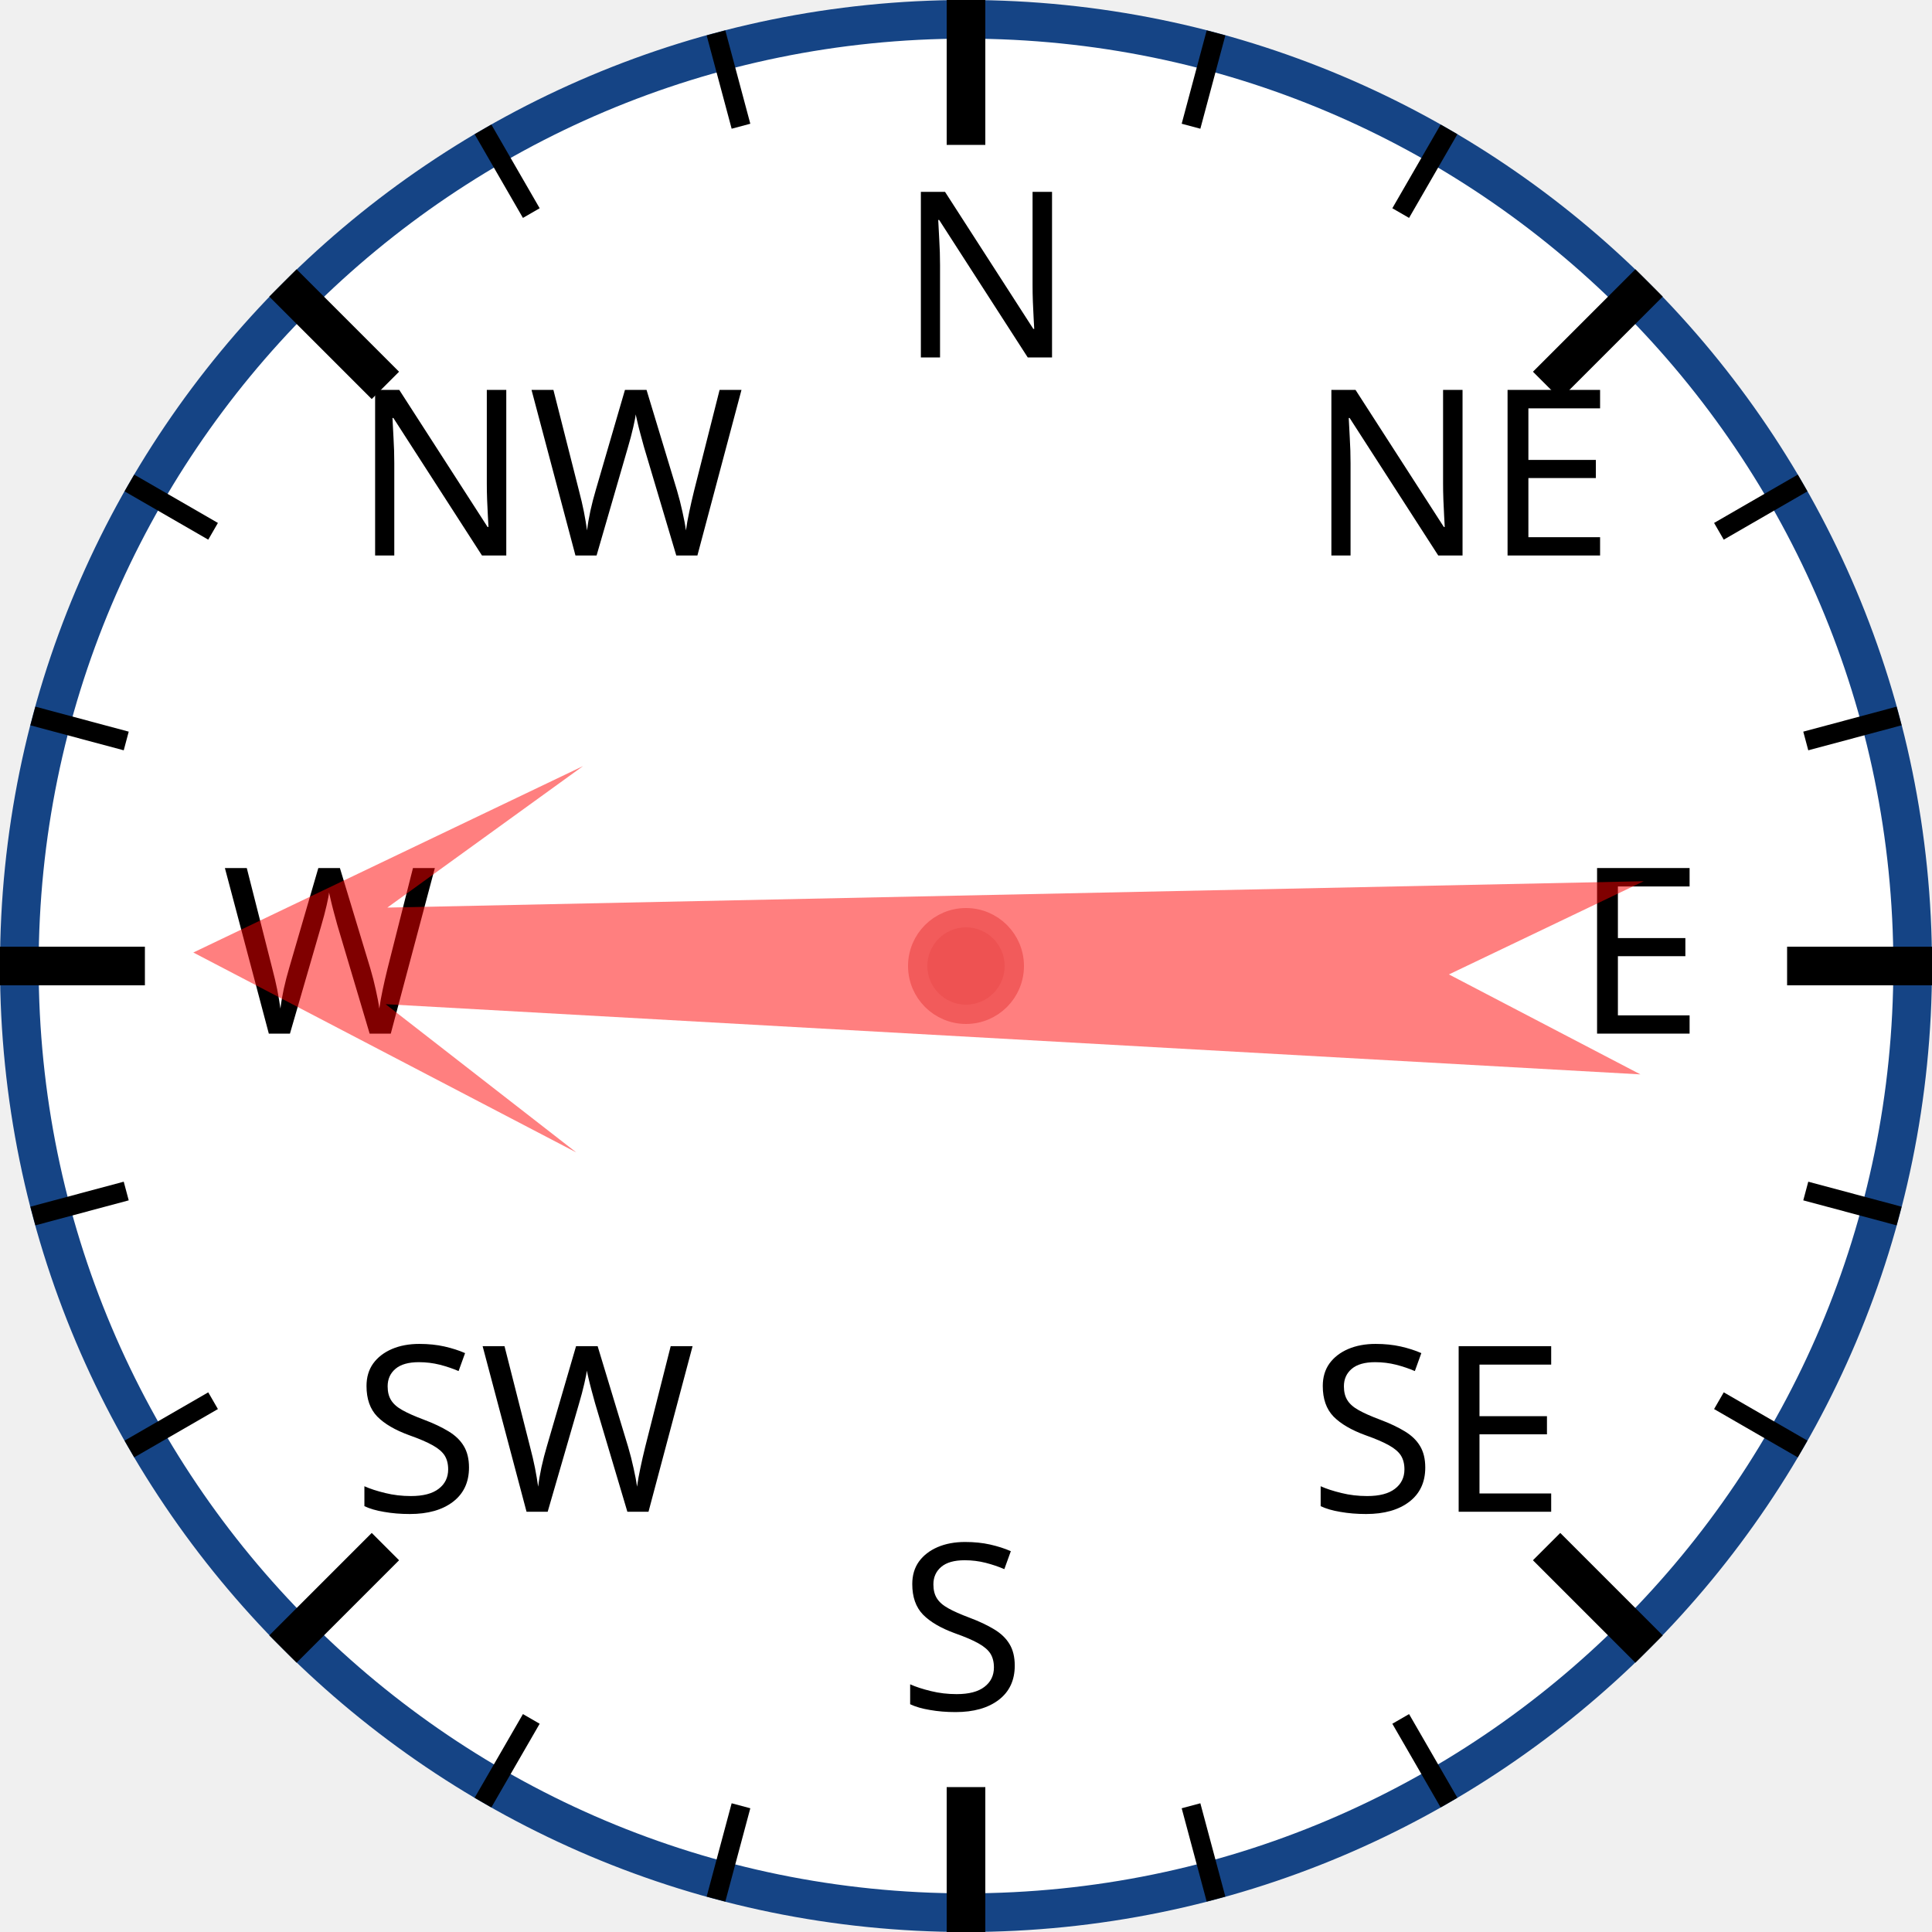
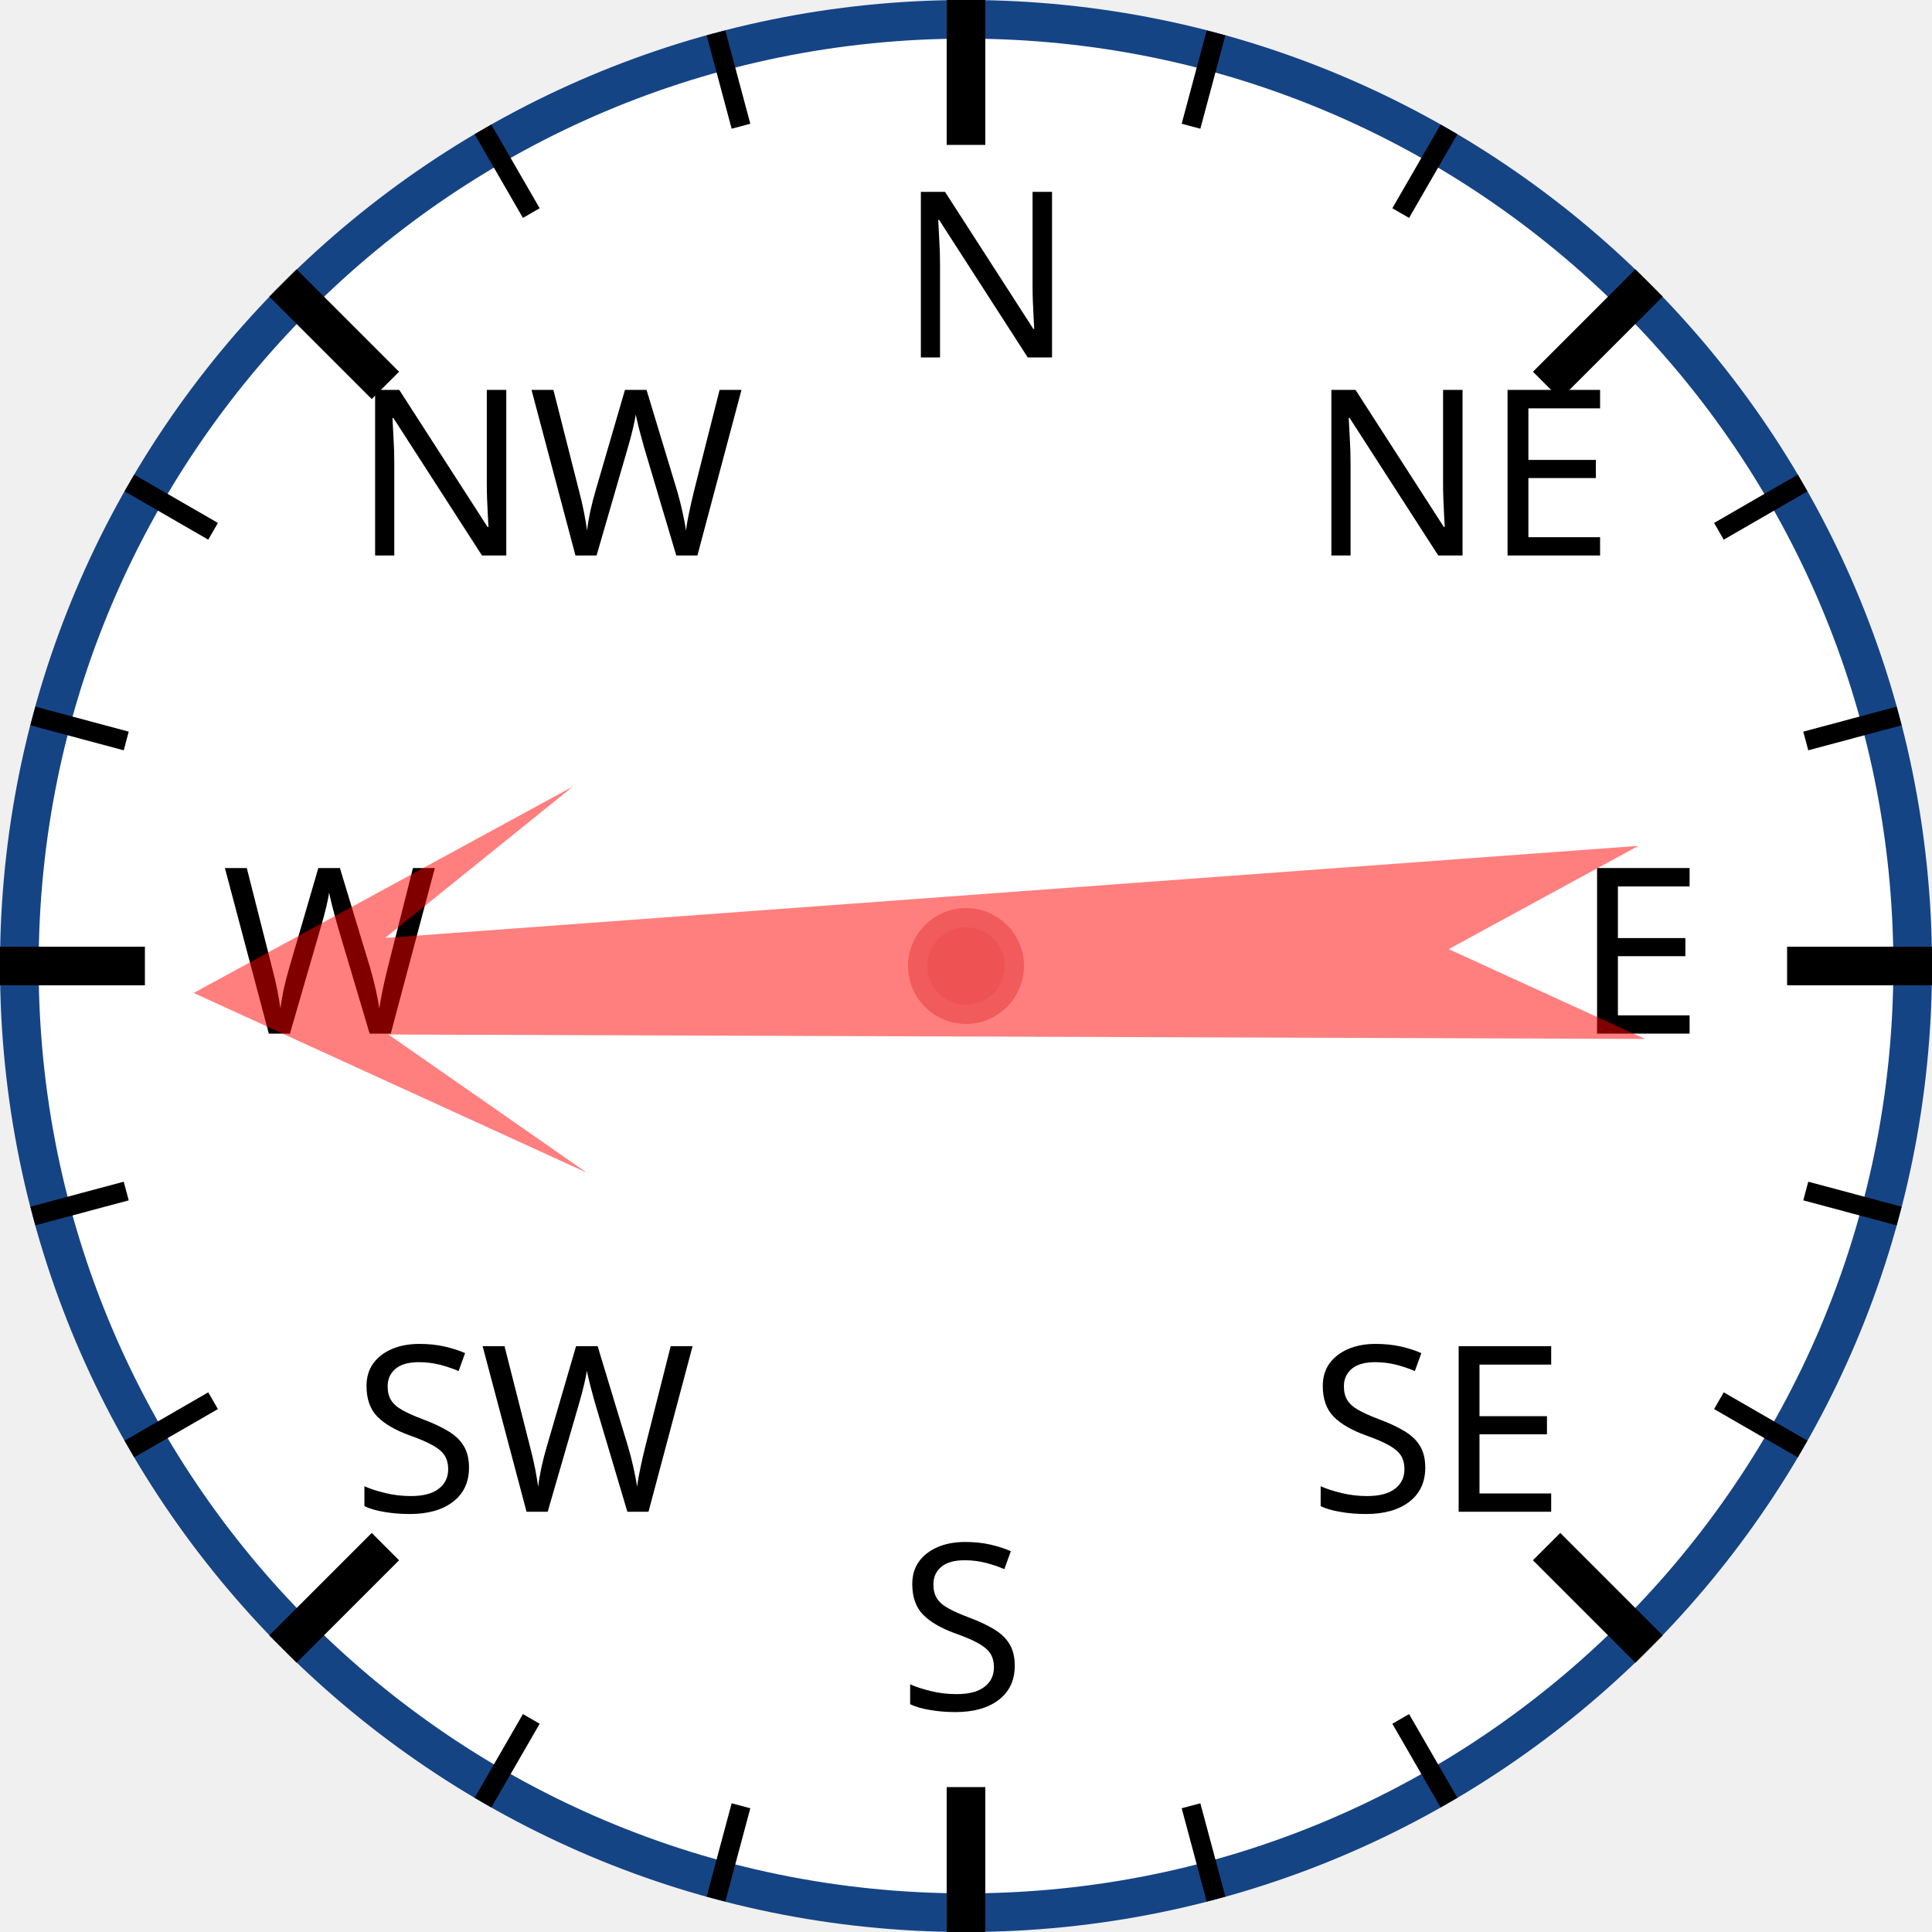
<svg xmlns="http://www.w3.org/2000/svg" width="120px" height="120px" viewBox="0 0 200 200">
  <circle cx="100" cy="100" r="98" style="fill: white; stroke: #154485; stroke-width: 4;" />
  <text x="93.0" y="37.0" style="font-family: sans-serif; font-size: 18pt;">N</text>
  <line x1="100.0" y1="0.0" x2="100.0" y2="15.0" style="stroke: black; stroke-width: 4;" />
  <line x1="74.118" y1="3.407" x2="76.706" y2="13.067" style="stroke: black; stroke-width: 2;" />
  <line x1="50" y1="13.397" x2="55" y2="22.058" style="stroke: black; stroke-width: 2;" />
  <text x="36.503" y="57.503" style="font-family: sans-serif; font-size: 18pt;">NW</text>
  <line x1="29.289" y1="29.289" x2="39.896" y2="39.896" style="stroke: black; stroke-width: 4;" />
  <line x1="13.397" y1="50" x2="22.058" y2="55" style="stroke: black; stroke-width: 2;" />
  <line x1="3.407" y1="74.118" x2="13.067" y2="76.706" style="stroke: black; stroke-width: 2;" />
  <text x="23.0" y="107.0" style="font-family: sans-serif; font-size: 18pt;">W</text>
  <line x1="0.0" y1="100.0" x2="15.0" y2="100.0" style="stroke: black; stroke-width: 4;" />
  <line x1="3.407" y1="125.882" x2="13.067" y2="123.294" style="stroke: black; stroke-width: 2;" />
  <line x1="13.397" y1="150" x2="22.058" y2="145" style="stroke: black; stroke-width: 2;" />
  <text x="36.503" y="156.497" style="font-family: sans-serif; font-size: 18pt;">SW</text>
  <line x1="29.289" y1="170.711" x2="39.896" y2="160.104" style="stroke: black; stroke-width: 4;" />
  <line x1="50" y1="186.603" x2="55" y2="177.942" style="stroke: black; stroke-width: 2;" />
  <line x1="74.118" y1="196.593" x2="76.706" y2="186.933" style="stroke: black; stroke-width: 2;" />
  <text x="93" y="177.0" style="font-family: sans-serif; font-size: 18pt;">S</text>
  <line x1="100" y1="200.0" x2="100" y2="185.0" style="stroke: black; stroke-width: 4;" />
  <line x1="125.882" y1="196.593" x2="123.294" y2="186.933" style="stroke: black; stroke-width: 2;" />
  <line x1="150.0" y1="186.603" x2="145.0" y2="177.942" style="stroke: black; stroke-width: 2;" />
  <text x="135.497" y="156.497" style="font-family: sans-serif; font-size: 18pt;">SE</text>
  <line x1="170.711" y1="170.711" x2="160.104" y2="160.104" style="stroke: black; stroke-width: 4;" />
  <line x1="186.603" y1="150" x2="177.942" y2="145" style="stroke: black; stroke-width: 2;" />
  <line x1="196.593" y1="125.882" x2="186.933" y2="123.294" style="stroke: black; stroke-width: 2;" />
  <text x="163.0" y="107" style="font-family: sans-serif; font-size: 18pt;">E</text>
  <line x1="200.0" y1="100" x2="185.0" y2="100" style="stroke: black; stroke-width: 4;" />
  <line x1="196.593" y1="74.118" x2="186.933" y2="76.706" style="stroke: black; stroke-width: 2;" />
  <line x1="186.603" y1="50" x2="177.942" y2="55" style="stroke: black; stroke-width: 2;" />
  <text x="135.497" y="57.503" style="font-family: sans-serif; font-size: 18pt;">NE</text>
  <line x1="170.711" y1="29.289" x2="160.104" y2="39.896" style="stroke: black; stroke-width: 4;" />
  <line x1="150" y1="13.397" x2="145" y2="22.058" style="stroke: black; stroke-width: 2;" />
  <line x1="125.882" y1="3.407" x2="123.294" y2="13.067" style="stroke: black; stroke-width: 2;" />
-   <polygon points="100 20 120 60 105 40 110 170 100 150 90 170 95 40 80 60" style="fill: red; fill-opacity: 0.5;" transform="rotate(271,100,100)" />
+   <polygon points="100 20 120 60 105 40 110 170 100 150 90 170 95 40 80 60" style="fill: red; fill-opacity: 0.5;" transform="rotate(268,100,100)" />
  <circle cx="100" cy="100" r="5" style="fill: #EE5252; stroke: #F25B5B; stroke-width: 2;" />
</svg>
